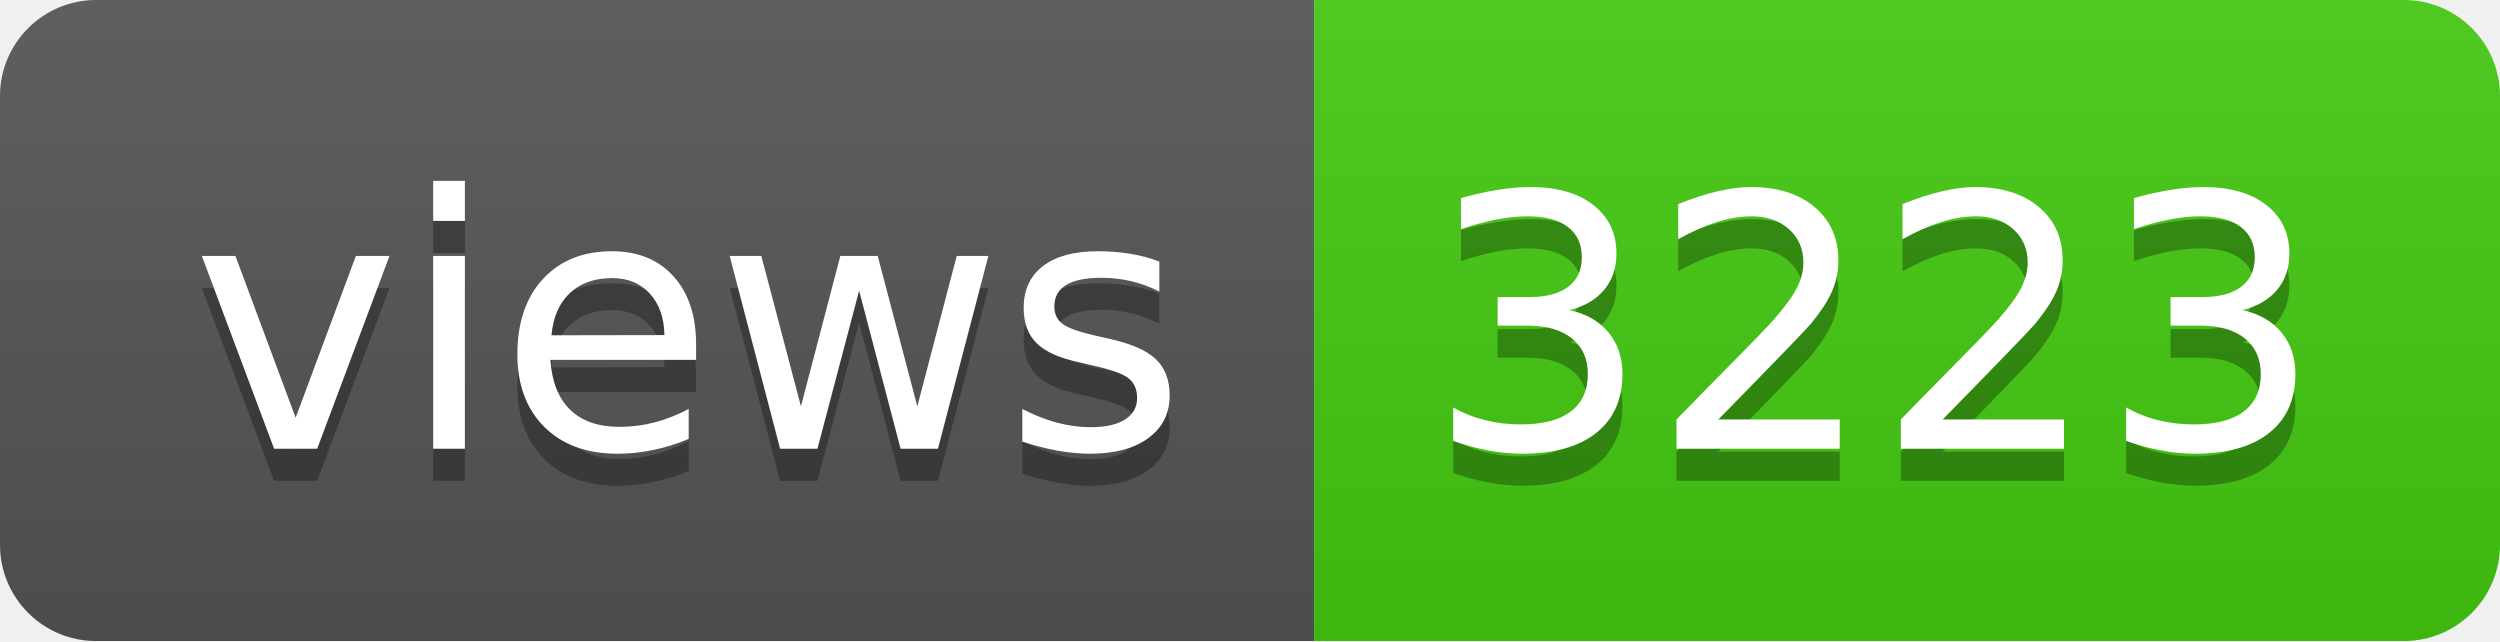
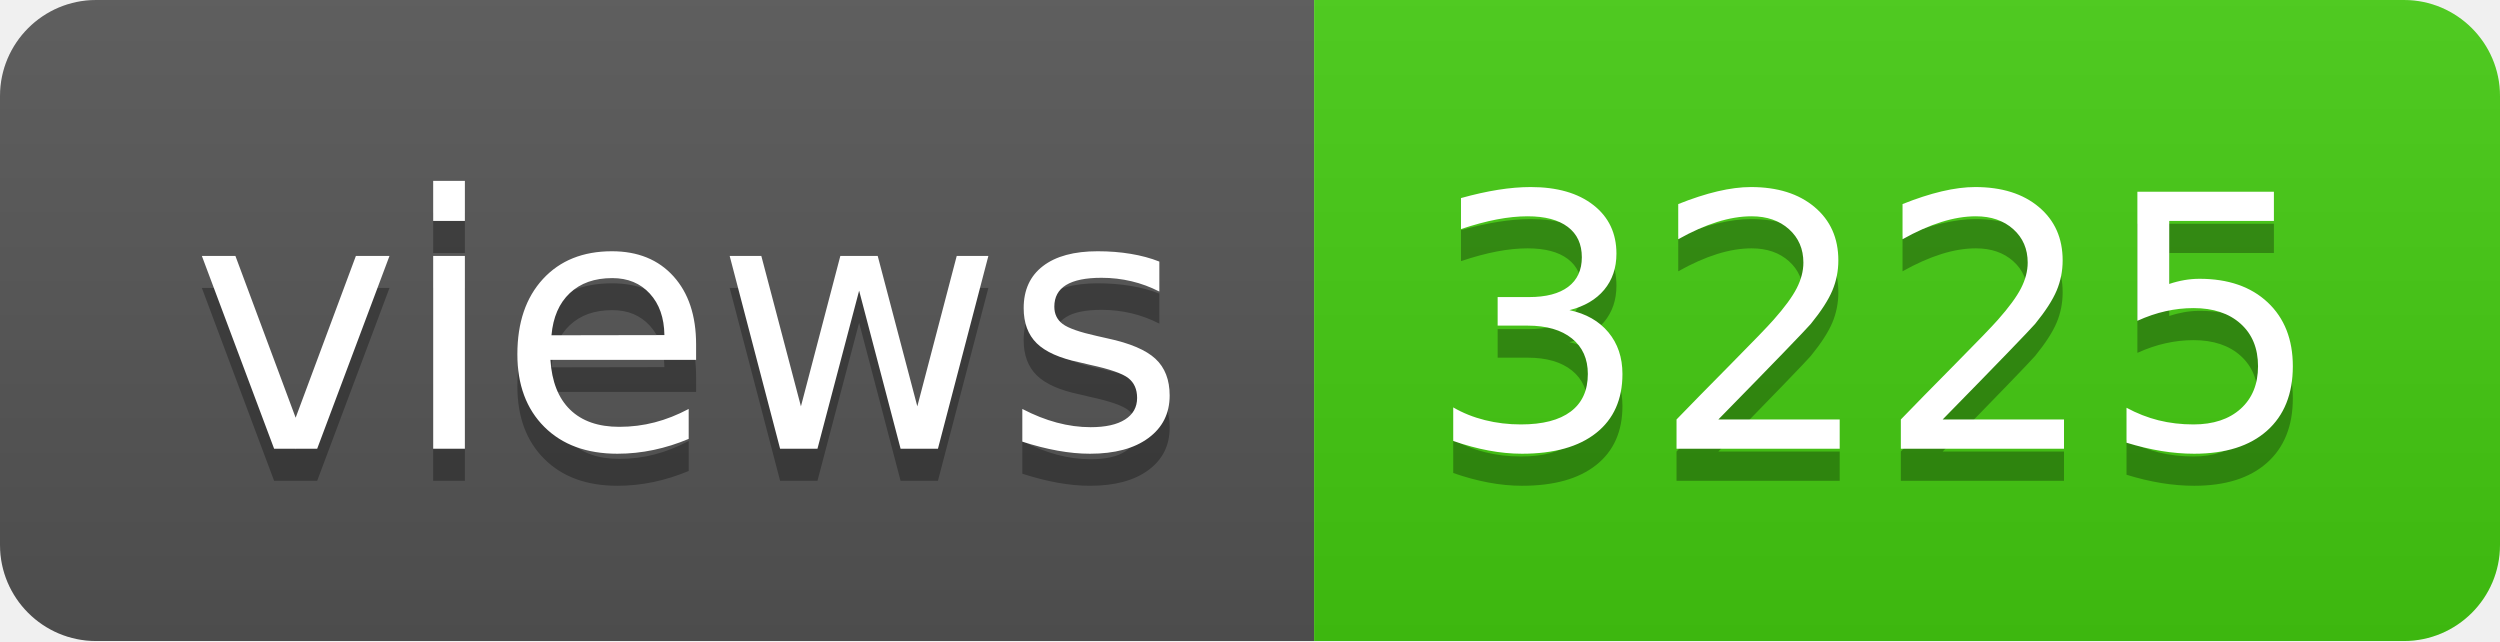
- <svg xmlns="http://www.w3.org/2000/svg" width="78" height="20" role="img" aria-label="views: 3223">
+ <svg xmlns="http://www.w3.org/2000/svg" width="78" height="20" role="img" aria-label="views: 3225">
  <linearGradient id="s" x2="0" y2="100%">
    <stop offset="0" stop-color="#bbb" stop-opacity=".1" />
    <stop offset="1" stop-opacity=".1" />
  </linearGradient>
  <clipPath id="r">
    <rect width="78" height="20" rx="3" fill="#fff" />
  </clipPath>
  <g clip-path="url(#r)">
    <rect width="41" height="20" fill="#555" />
    <rect x="41" width="37" height="20" fill="#4c1" />
    <rect width="78" height="20" fill="url(#s)" />
  </g>
  <g fill="#fff" text-anchor="middle" font-family="Verdana,Geneva,DejaVu Sans,sans-serif" text-rendering="geometricPrecision" font-size="110">
    <text aria-hidden="true" x="215" y="150" fill="#010101" fill-opacity=".3" transform="scale(.1)" textLength="310">views</text>
    <text x="215" y="140" transform="scale(.1)" fill="#fff" textLength="310">views</text>
-     <text aria-hidden="true" x="585" y="150" fill="#010101" fill-opacity=".3" transform="scale(.1)" textLength="270">3223</text>
-     <text x="585" y="140" transform="scale(.1)" fill="#fff" textLength="270">3223</text>
+     <text aria-hidden="true" x="585" y="150" fill="#010101" fill-opacity=".3" transform="scale(.1)" textLength="270">3225</text>
+     <text x="585" y="140" transform="scale(.1)" fill="#fff" textLength="270">3225</text>
  </g>
</svg>
